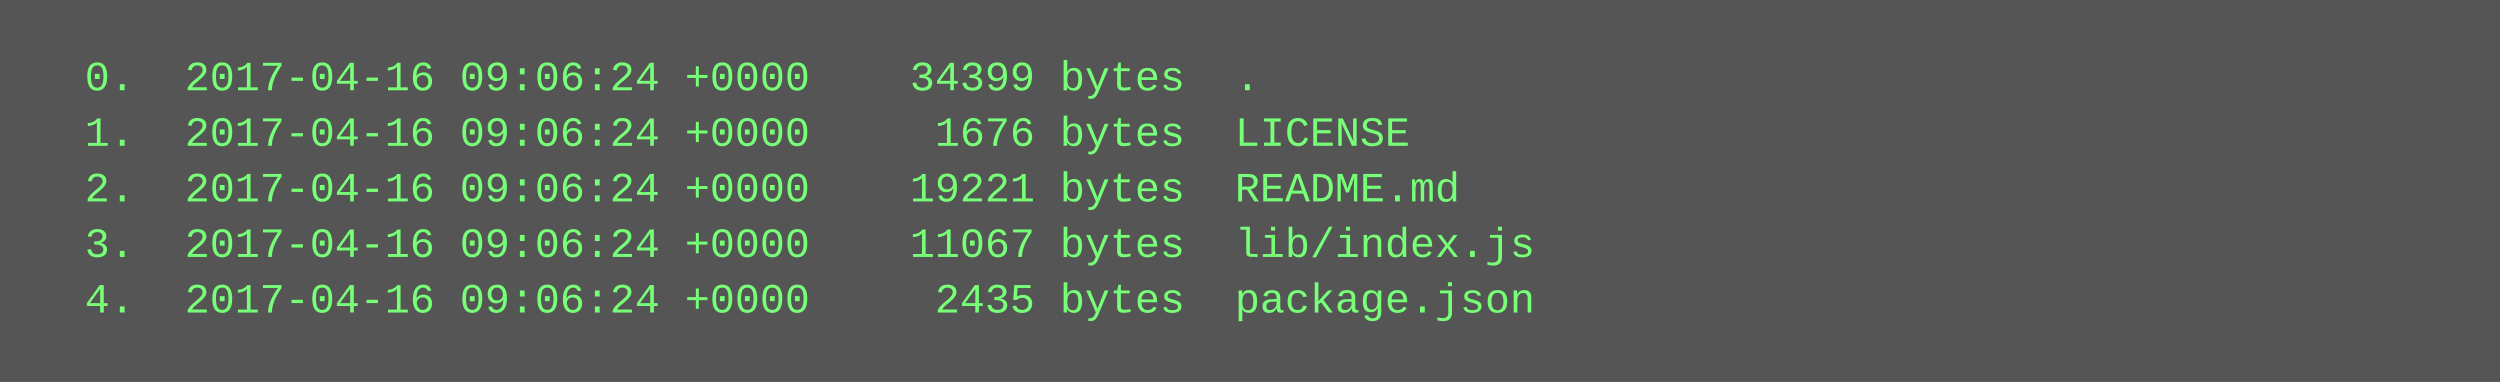
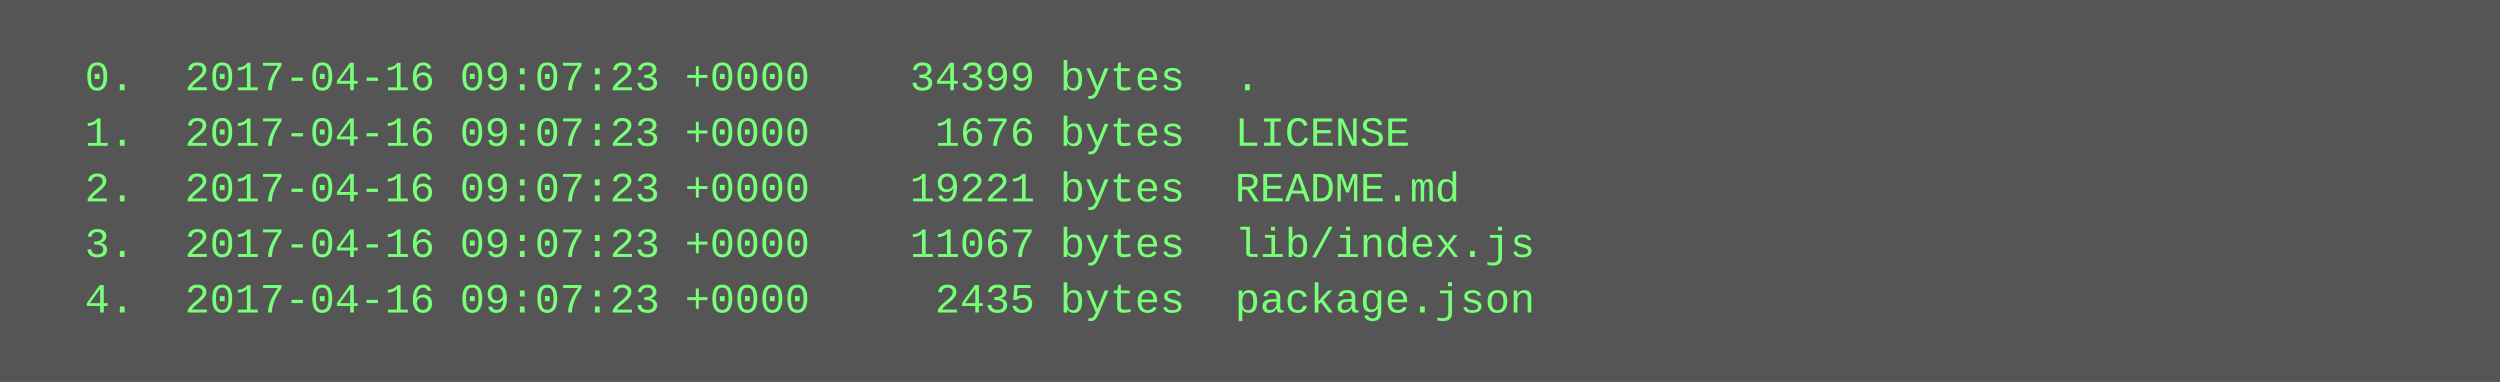
<svg xmlns="http://www.w3.org/2000/svg" height="110" width="720">
  <rect height="110" fill="#555" width="720" />
  <text fill="#7f7" font-family="Courier New" font-size="12" xml:space="preserve">
-     <tspan x="10" y="26">  0.  2017-04-16 09:06:24 +0000    34399 bytes  .</tspan>
-     <tspan x="10" y="42">  1.  2017-04-16 09:06:24 +0000     1676 bytes  LICENSE</tspan>
-     <tspan x="10" y="58">  2.  2017-04-16 09:06:24 +0000    19221 bytes  README.md</tspan>
-     <tspan x="10" y="74">  3.  2017-04-16 09:06:24 +0000    11067 bytes  lib/index.js</tspan>
-     <tspan x="10" y="90">  4.  2017-04-16 09:06:24 +0000     2435 bytes  package.json</tspan>
+     <tspan x="10" y="26">  0.  2017-04-16 09:07:23 +0000    34399 bytes  .</tspan>
+     <tspan x="10" y="42">  1.  2017-04-16 09:07:23 +0000     1676 bytes  LICENSE</tspan>
+     <tspan x="10" y="58">  2.  2017-04-16 09:07:23 +0000    19221 bytes  README.md</tspan>
+     <tspan x="10" y="74">  3.  2017-04-16 09:07:23 +0000    11067 bytes  lib/index.js</tspan>
+     <tspan x="10" y="90">  4.  2017-04-16 09:07:23 +0000     2435 bytes  package.json</tspan>
  </text>
</svg>
